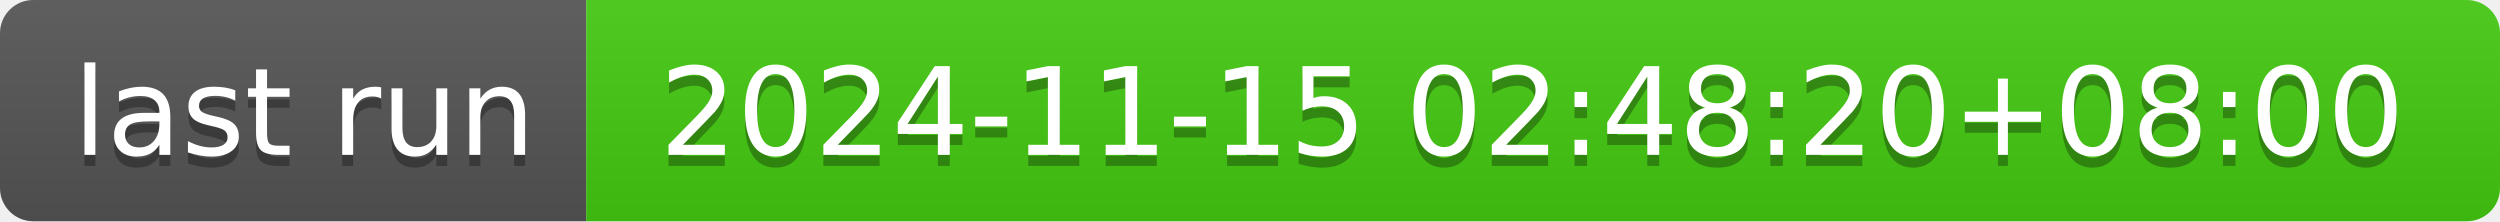
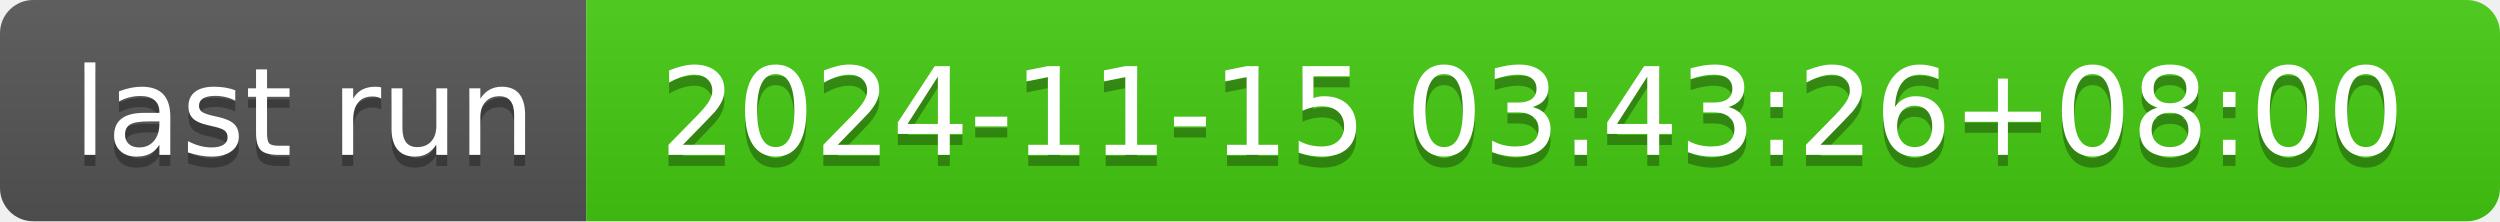
- <svg xmlns="http://www.w3.org/2000/svg" width="226" height="20" role="img" aria-label="last run: 2024-11-15 02:48:20+08:00">
+ <svg xmlns="http://www.w3.org/2000/svg" width="226" height="20" role="img" aria-label="last run: 2024-11-15 03:43:26+08:00">
  <linearGradient id="s" x2="0" y2="100%">
    <stop offset="0" stop-color="#bbb" stop-opacity=".1" />
    <stop offset="1" stop-opacity=".1" />
  </linearGradient>
  <clipPath id="r">
    <rect width="226" height="20" rx="3" fill="#fff" />
  </clipPath>
  <g clip-path="url(#r)">
    <rect width="53" height="20" fill="#555" />
    <rect x="53" width="173" height="20" fill="#4c1" />
    <rect width="226" height="20" fill="url(#s)" />
  </g>
  <g fill="#fff" text-anchor="middle" font-family="Verdana,Geneva,DejaVu Sans,sans-serif" text-rendering="geometricPrecision" font-size="110">
    <text aria-hidden="true" x="275" y="150" fill="#010101" fill-opacity=".3" transform="scale(.1)" textLength="430">last run</text>
    <text x="275" y="140" transform="scale(.1)" fill="#fff" textLength="430">last run</text>
-     <text aria-hidden="true" x="1385" y="150" fill="#010101" fill-opacity=".3" transform="scale(.1)" textLength="1630">2024-11-15 02:48:20+08:00</text>
-     <text x="1385" y="140" transform="scale(.1)" fill="#fff" textLength="1630">2024-11-15 02:48:20+08:00</text>
+     <text aria-hidden="true" x="1385" y="150" fill="#010101" fill-opacity=".3" transform="scale(.1)" textLength="1630">2024-11-15 03:43:26+08:00</text>
+     <text x="1385" y="140" transform="scale(.1)" fill="#fff" textLength="1630">2024-11-15 03:43:26+08:00</text>
  </g>
</svg>
